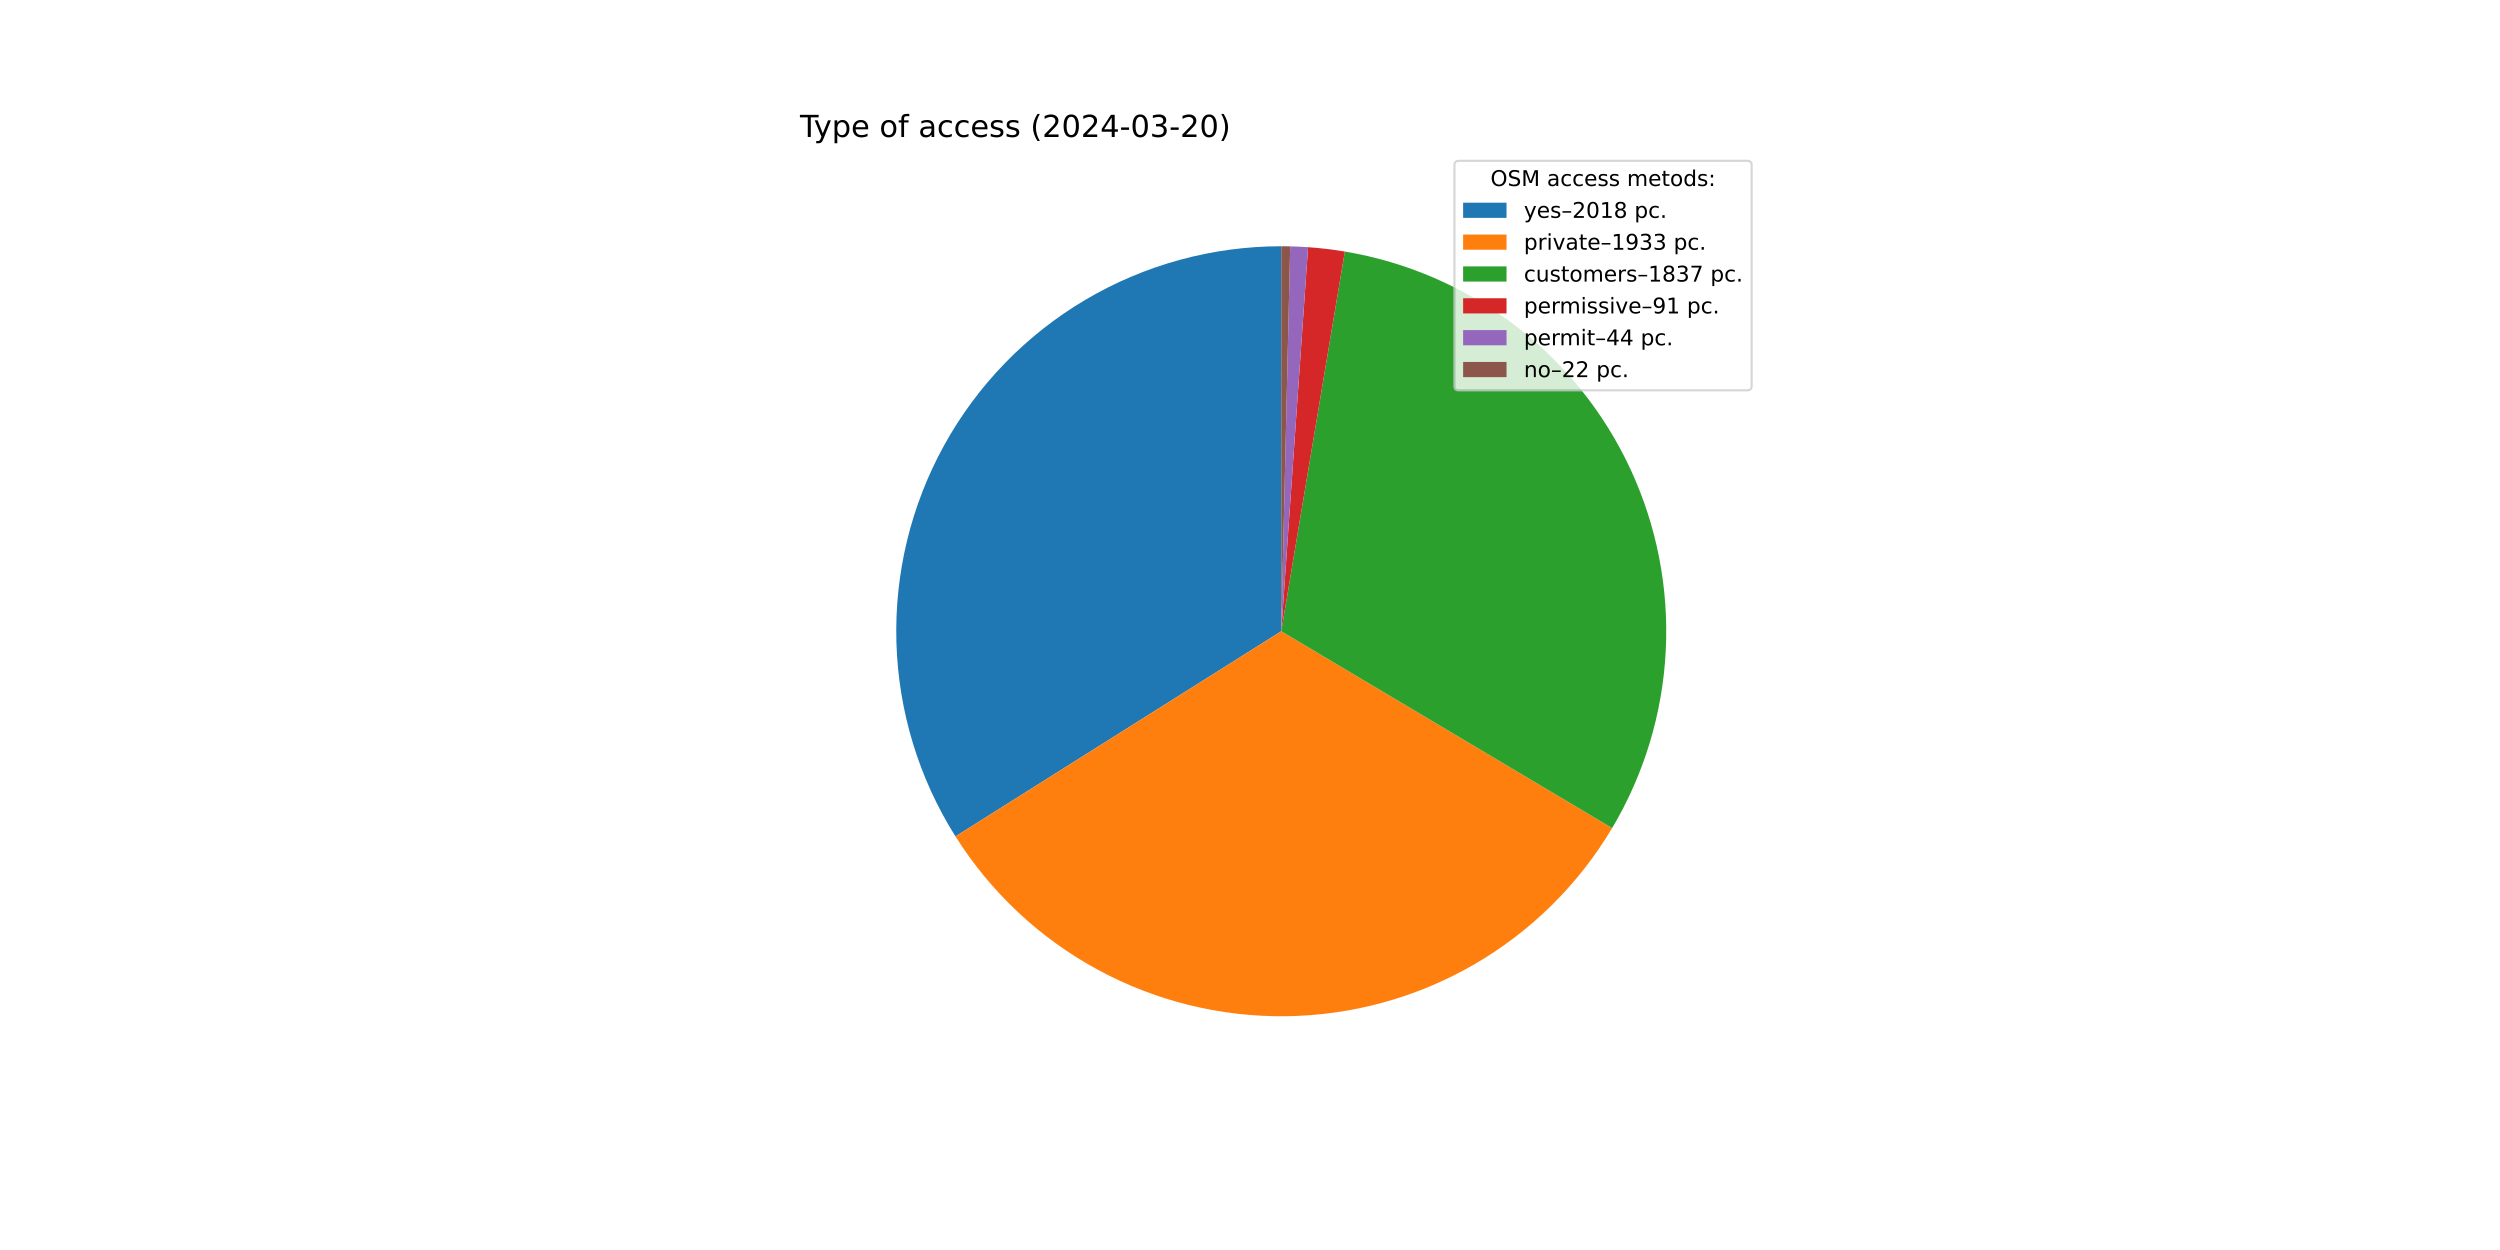
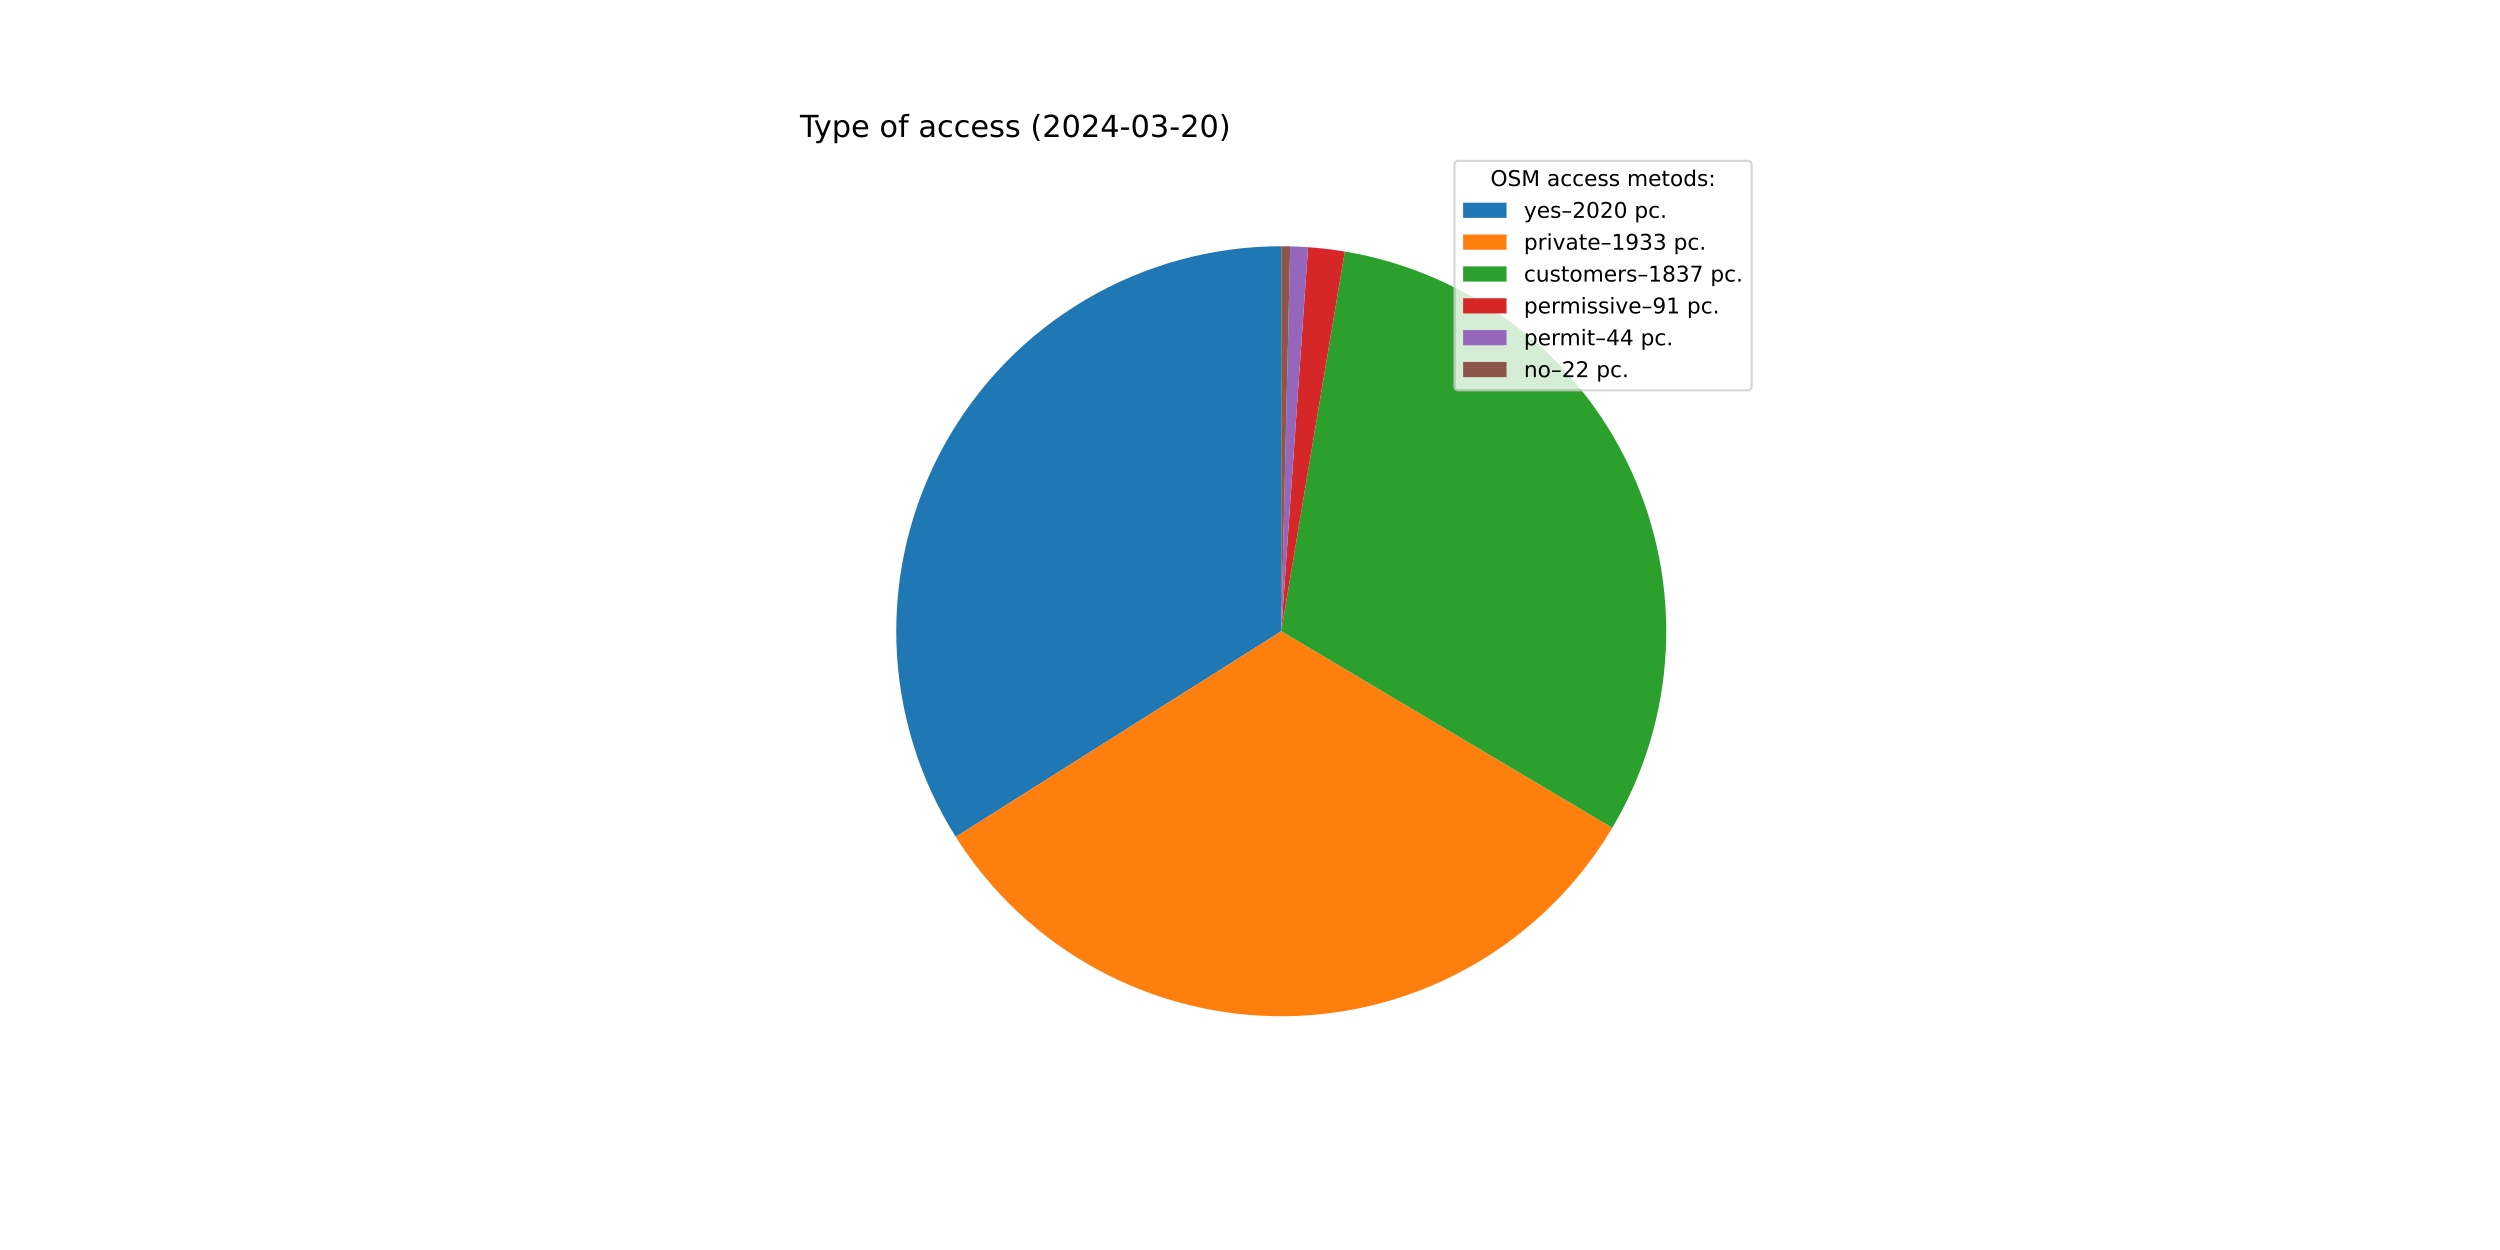
<svg xmlns="http://www.w3.org/2000/svg" xmlns:xlink="http://www.w3.org/1999/xlink" width="1152pt" height="576pt" viewBox="0 0 1152 576" version="1.1">
  <defs>
    <style type="text/css">*{stroke-linejoin: round; stroke-linecap: butt}</style>
  </defs>
  <g id="figure_1">
    <g id="patch_1">
      <path d="M 0 576  L 1152 576  L 1152 0  L 0 0  z " style="fill: #ffffff" />
    </g>
    <g id="axes_1">
      <g id="patch_2">
-         <path d="M 590.4 113.472  C 558.683 113.472 527.539 121.977 500.225 138.099  C 472.911 154.22 450.414 177.375 435.085 205.142  C 419.757 232.909 412.152 264.285 413.066 295.989  C 413.979 327.692 423.378 358.578 440.279 385.417  L 590.4 290.88  z " style="fill: #1f77b4" />
+         <path d="M 590.4 113.472  C 558.662 113.472 527.498 121.989 500.172 138.13  C 472.845 154.272 450.345 177.454 435.026 205.25  C 419.707 233.047 412.124 264.451 413.071 296.174  C 414.018 327.898 423.461 358.794 440.411 385.626  L 590.4 290.88  z " style="fill: #1f77b4" />
      </g>
      <g id="patch_3">
-         <path d="M 440.279 385.417  C 456.46 411.113 478.972 432.229 505.649 446.735  C 532.326 461.242 562.286 468.659 592.65 468.274  C 623.014 467.889 652.776 459.714 679.077 444.535  C 705.378 429.357 727.346 407.677 742.871 381.579  L 590.4 290.88  z " style="fill: #ff7f0e" />
+         <path d="M 440.411 385.626  C 456.623 411.291 479.154 432.37 505.84 446.839  C 532.525 461.308 562.483 468.688 592.837 468.271  C 623.19 467.854 652.934 459.654 679.212 444.457  C 705.491 429.261 727.434 407.571 742.935 381.471  L 590.4 290.88  z " style="fill: #ff7f0e" />
      </g>
      <g id="patch_4">
-         <path d="M 742.871 381.579  C 757.617 356.79 766.097 328.775 767.575 299.97  C 769.053 271.164 763.484 242.429 751.352 216.261  C 739.22 190.093 720.888 167.274 697.949 149.789  C 675.01 132.303 648.15 120.673 619.703 115.909  L 590.4 290.88  z " style="fill: #2ca02c" />
+         <path d="M 742.935 381.471  C 757.658 356.68 766.118 328.67 767.58 299.873  C 769.042 271.077 763.461 242.353 751.324 216.199  C 739.186 190.045 720.853 167.24 697.918 149.765  C 674.983 132.291 648.131 120.668 619.693 115.907  L 590.4 290.88  z " style="fill: #2ca02c" />
      </g>
      <g id="patch_5">
-         <path d="M 619.703 115.909  C 616.898 115.439 614.082 115.037 611.258 114.702  C 608.434 114.368 605.602 114.102 602.765 113.903  L 590.4 290.88  z " style="fill: #d62728" />
+         <path d="M 619.693 115.907  C 616.889 115.438 614.074 115.036 611.251 114.702  C 608.428 114.367 605.597 114.101 602.761 113.903  L 590.4 290.88  z " style="fill: #d62728" />
      </g>
      <g id="patch_6">
-         <path d="M 602.765 113.903  C 601.393 113.808 600.021 113.728 598.647 113.664  C 597.274 113.6 595.899 113.552 594.525 113.52  L 590.4 290.88  z " style="fill: #9467bd" />
+         <path d="M 602.761 113.903  C 601.39 113.807 600.017 113.728 598.644 113.664  C 597.271 113.6 595.897 113.552 594.523 113.52  L 590.4 290.88  z " style="fill: #9467bd" />
      </g>
      <g id="patch_7">
-         <path d="M 594.525 113.52  C 593.837 113.504 593.15 113.492 592.462 113.484  C 591.775 113.476 591.088 113.472 590.4 113.472  L 590.4 290.88  z " style="fill: #8c564b" />
+         <path d="M 594.523 113.52  C 593.836 113.504 593.149 113.492 592.462 113.484  C 591.775 113.476 591.087 113.472 590.4 113.472  L 590.4 290.88  z " style="fill: #8c564b" />
      </g>
      <g id="matplotlib.axis_1" />
      <g id="matplotlib.axis_2" />
      <g id="text_1">
        <g transform="translate(368.64 63.12) scale(0.14 -0.14)">
          <defs>
            <path id="DejaVuSans-54" d="M -19 4666  L 3928 4666  L 3928 4134  L 2272 4134  L 2272 0  L 1638 0  L 1638 4134  L -19 4134  L -19 4666  z " transform="scale(0.015625)" />
            <path id="DejaVuSans-79" d="M 2059 -325  Q 1816 -950 1584 -1140  Q 1353 -1331 966 -1331  L 506 -1331  L 506 -850  L 844 -850  Q 1081 -850 1212 -737  Q 1344 -625 1503 -206  L 1606 56  L 191 3500  L 800 3500  L 1894 763  L 2988 3500  L 3597 3500  L 2059 -325  z " transform="scale(0.015625)" />
            <path id="DejaVuSans-70" d="M 1159 525  L 1159 -1331  L 581 -1331  L 581 3500  L 1159 3500  L 1159 2969  Q 1341 3281 1617 3432  Q 1894 3584 2278 3584  Q 2916 3584 3314 3078  Q 3713 2572 3713 1747  Q 3713 922 3314 415  Q 2916 -91 2278 -91  Q 1894 -91 1617 61  Q 1341 213 1159 525  z M 3116 1747  Q 3116 2381 2855 2742  Q 2594 3103 2138 3103  Q 1681 3103 1420 2742  Q 1159 2381 1159 1747  Q 1159 1113 1420 752  Q 1681 391 2138 391  Q 2594 391 2855 752  Q 3116 1113 3116 1747  z " transform="scale(0.015625)" />
            <path id="DejaVuSans-65" d="M 3597 1894  L 3597 1613  L 953 1613  Q 991 1019 1311 708  Q 1631 397 2203 397  Q 2534 397 2845 478  Q 3156 559 3463 722  L 3463 178  Q 3153 47 2828 -22  Q 2503 -91 2169 -91  Q 1331 -91 842 396  Q 353 884 353 1716  Q 353 2575 817 3079  Q 1281 3584 2069 3584  Q 2775 3584 3186 3129  Q 3597 2675 3597 1894  z M 3022 2063  Q 3016 2534 2758 2815  Q 2500 3097 2075 3097  Q 1594 3097 1305 2825  Q 1016 2553 972 2059  L 3022 2063  z " transform="scale(0.015625)" />
            <path id="DejaVuSans-20" transform="scale(0.015625)" />
            <path id="DejaVuSans-6f" d="M 1959 3097  Q 1497 3097 1228 2736  Q 959 2375 959 1747  Q 959 1119 1226 758  Q 1494 397 1959 397  Q 2419 397 2687 759  Q 2956 1122 2956 1747  Q 2956 2369 2687 2733  Q 2419 3097 1959 3097  z M 1959 3584  Q 2709 3584 3137 3096  Q 3566 2609 3566 1747  Q 3566 888 3137 398  Q 2709 -91 1959 -91  Q 1206 -91 779 398  Q 353 888 353 1747  Q 353 2609 779 3096  Q 1206 3584 1959 3584  z " transform="scale(0.015625)" />
            <path id="DejaVuSans-66" d="M 2375 4863  L 2375 4384  L 1825 4384  Q 1516 4384 1395 4259  Q 1275 4134 1275 3809  L 1275 3500  L 2222 3500  L 2222 3053  L 1275 3053  L 1275 0  L 697 0  L 697 3053  L 147 3053  L 147 3500  L 697 3500  L 697 3744  Q 697 4328 969 4595  Q 1241 4863 1831 4863  L 2375 4863  z " transform="scale(0.015625)" />
            <path id="DejaVuSans-61" d="M 2194 1759  Q 1497 1759 1228 1600  Q 959 1441 959 1056  Q 959 750 1161 570  Q 1363 391 1709 391  Q 2188 391 2477 730  Q 2766 1069 2766 1631  L 2766 1759  L 2194 1759  z M 3341 1997  L 3341 0  L 2766 0  L 2766 531  Q 2569 213 2275 61  Q 1981 -91 1556 -91  Q 1019 -91 701 211  Q 384 513 384 1019  Q 384 1609 779 1909  Q 1175 2209 1959 2209  L 2766 2209  L 2766 2266  Q 2766 2663 2505 2880  Q 2244 3097 1772 3097  Q 1472 3097 1187 3025  Q 903 2953 641 2809  L 641 3341  Q 956 3463 1253 3523  Q 1550 3584 1831 3584  Q 2591 3584 2966 3190  Q 3341 2797 3341 1997  z " transform="scale(0.015625)" />
            <path id="DejaVuSans-63" d="M 3122 3366  L 3122 2828  Q 2878 2963 2633 3030  Q 2388 3097 2138 3097  Q 1578 3097 1268 2742  Q 959 2388 959 1747  Q 959 1106 1268 751  Q 1578 397 2138 397  Q 2388 397 2633 464  Q 2878 531 3122 666  L 3122 134  Q 2881 22 2623 -34  Q 2366 -91 2075 -91  Q 1284 -91 818 406  Q 353 903 353 1747  Q 353 2603 823 3093  Q 1294 3584 2113 3584  Q 2378 3584 2631 3529  Q 2884 3475 3122 3366  z " transform="scale(0.015625)" />
            <path id="DejaVuSans-73" d="M 2834 3397  L 2834 2853  Q 2591 2978 2328 3040  Q 2066 3103 1784 3103  Q 1356 3103 1142 2972  Q 928 2841 928 2578  Q 928 2378 1081 2264  Q 1234 2150 1697 2047  L 1894 2003  Q 2506 1872 2764 1633  Q 3022 1394 3022 966  Q 3022 478 2636 193  Q 2250 -91 1575 -91  Q 1294 -91 989 -36  Q 684 19 347 128  L 347 722  Q 666 556 975 473  Q 1284 391 1588 391  Q 1994 391 2212 530  Q 2431 669 2431 922  Q 2431 1156 2273 1281  Q 2116 1406 1581 1522  L 1381 1569  Q 847 1681 609 1914  Q 372 2147 372 2553  Q 372 3047 722 3315  Q 1072 3584 1716 3584  Q 2034 3584 2315 3537  Q 2597 3491 2834 3397  z " transform="scale(0.015625)" />
            <path id="DejaVuSans-28" d="M 1984 4856  Q 1566 4138 1362 3434  Q 1159 2731 1159 2009  Q 1159 1288 1364 580  Q 1569 -128 1984 -844  L 1484 -844  Q 1016 -109 783 600  Q 550 1309 550 2009  Q 550 2706 781 3412  Q 1013 4119 1484 4856  L 1984 4856  z " transform="scale(0.015625)" />
            <path id="DejaVuSans-32" d="M 1228 531  L 3431 531  L 3431 0  L 469 0  L 469 531  Q 828 903 1448 1529  Q 2069 2156 2228 2338  Q 2531 2678 2651 2914  Q 2772 3150 2772 3378  Q 2772 3750 2511 3984  Q 2250 4219 1831 4219  Q 1534 4219 1204 4116  Q 875 4013 500 3803  L 500 4441  Q 881 4594 1212 4672  Q 1544 4750 1819 4750  Q 2544 4750 2975 4387  Q 3406 4025 3406 3419  Q 3406 3131 3298 2873  Q 3191 2616 2906 2266  Q 2828 2175 2409 1742  Q 1991 1309 1228 531  z " transform="scale(0.015625)" />
            <path id="DejaVuSans-30" d="M 2034 4250  Q 1547 4250 1301 3770  Q 1056 3291 1056 2328  Q 1056 1369 1301 889  Q 1547 409 2034 409  Q 2525 409 2770 889  Q 3016 1369 3016 2328  Q 3016 3291 2770 3770  Q 2525 4250 2034 4250  z M 2034 4750  Q 2819 4750 3233 4129  Q 3647 3509 3647 2328  Q 3647 1150 3233 529  Q 2819 -91 2034 -91  Q 1250 -91 836 529  Q 422 1150 422 2328  Q 422 3509 836 4129  Q 1250 4750 2034 4750  z " transform="scale(0.015625)" />
            <path id="DejaVuSans-34" d="M 2419 4116  L 825 1625  L 2419 1625  L 2419 4116  z M 2253 4666  L 3047 4666  L 3047 1625  L 3713 1625  L 3713 1100  L 3047 1100  L 3047 0  L 2419 0  L 2419 1100  L 313 1100  L 313 1709  L 2253 4666  z " transform="scale(0.015625)" />
            <path id="DejaVuSans-2d" d="M 313 2009  L 1997 2009  L 1997 1497  L 313 1497  L 313 2009  z " transform="scale(0.015625)" />
            <path id="DejaVuSans-33" d="M 2597 2516  Q 3050 2419 3304 2112  Q 3559 1806 3559 1356  Q 3559 666 3084 287  Q 2609 -91 1734 -91  Q 1441 -91 1130 -33  Q 819 25 488 141  L 488 750  Q 750 597 1062 519  Q 1375 441 1716 441  Q 2309 441 2620 675  Q 2931 909 2931 1356  Q 2931 1769 2642 2001  Q 2353 2234 1838 2234  L 1294 2234  L 1294 2753  L 1863 2753  Q 2328 2753 2575 2939  Q 2822 3125 2822 3475  Q 2822 3834 2567 4026  Q 2313 4219 1838 4219  Q 1578 4219 1281 4162  Q 984 4106 628 3988  L 628 4550  Q 988 4650 1302 4700  Q 1616 4750 1894 4750  Q 2613 4750 3031 4423  Q 3450 4097 3450 3541  Q 3450 3153 3228 2886  Q 3006 2619 2597 2516  z " transform="scale(0.015625)" />
            <path id="DejaVuSans-29" d="M 513 4856  L 1013 4856  Q 1481 4119 1714 3412  Q 1947 2706 1947 2009  Q 1947 1309 1714 600  Q 1481 -109 1013 -844  L 513 -844  Q 928 -128 1133 580  Q 1338 1288 1338 2009  Q 1338 2731 1133 3434  Q 928 4138 513 4856  z " transform="scale(0.015625)" />
          </defs>
          <use xlink:href="#DejaVuSans-54" />
          <use xlink:href="#DejaVuSans-79" x="45.459" />
          <use xlink:href="#DejaVuSans-70" x="104.639" />
          <use xlink:href="#DejaVuSans-65" x="168.115" />
          <use xlink:href="#DejaVuSans-20" x="229.639" />
          <use xlink:href="#DejaVuSans-6f" x="261.426" />
          <use xlink:href="#DejaVuSans-66" x="322.607" />
          <use xlink:href="#DejaVuSans-20" x="357.812" />
          <use xlink:href="#DejaVuSans-61" x="389.6" />
          <use xlink:href="#DejaVuSans-63" x="450.879" />
          <use xlink:href="#DejaVuSans-63" x="505.859" />
          <use xlink:href="#DejaVuSans-65" x="560.84" />
          <use xlink:href="#DejaVuSans-73" x="622.363" />
          <use xlink:href="#DejaVuSans-73" x="674.463" />
          <use xlink:href="#DejaVuSans-20" x="726.562" />
          <use xlink:href="#DejaVuSans-28" x="758.35" />
          <use xlink:href="#DejaVuSans-32" x="797.363" />
          <use xlink:href="#DejaVuSans-30" x="860.986" />
          <use xlink:href="#DejaVuSans-32" x="924.609" />
          <use xlink:href="#DejaVuSans-34" x="988.232" />
          <use xlink:href="#DejaVuSans-2d" x="1051.855" />
          <use xlink:href="#DejaVuSans-30" x="1087.939" />
          <use xlink:href="#DejaVuSans-33" x="1151.562" />
          <use xlink:href="#DejaVuSans-2d" x="1215.186" />
          <use xlink:href="#DejaVuSans-32" x="1251.27" />
          <use xlink:href="#DejaVuSans-30" x="1314.893" />
          <use xlink:href="#DejaVuSans-29" x="1378.516" />
        </g>
      </g>
      <g id="legend_1">
        <g id="patch_8">
          <path d="M 672.208 179.867  L 805.16 179.867  Q 807.16 179.867 807.16 177.867  L 807.16 76.12  Q 807.16 74.12 805.16 74.12  L 672.208 74.12  Q 670.208 74.12 670.208 76.12  L 670.208 177.867  Q 670.208 179.867 672.208 179.867  z " style="fill: #ffffff; opacity: 0.8; stroke: #cccccc; stroke-linejoin: miter" />
        </g>
        <g id="text_2">
          <g transform="translate(686.8038 85.71844) scale(0.1 -0.1)">
            <defs>
              <path id="DejaVuSans-4f" d="M 2522 4238  Q 1834 4238 1429 3725  Q 1025 3213 1025 2328  Q 1025 1447 1429 934  Q 1834 422 2522 422  Q 3209 422 3611 934  Q 4013 1447 4013 2328  Q 4013 3213 3611 3725  Q 3209 4238 2522 4238  z M 2522 4750  Q 3503 4750 4090 4092  Q 4678 3434 4678 2328  Q 4678 1225 4090 567  Q 3503 -91 2522 -91  Q 1538 -91 948 565  Q 359 1222 359 2328  Q 359 3434 948 4092  Q 1538 4750 2522 4750  z " transform="scale(0.015625)" />
              <path id="DejaVuSans-53" d="M 3425 4513  L 3425 3897  Q 3066 4069 2747 4153  Q 2428 4238 2131 4238  Q 1616 4238 1336 4038  Q 1056 3838 1056 3469  Q 1056 3159 1242 3001  Q 1428 2844 1947 2747  L 2328 2669  Q 3034 2534 3370 2195  Q 3706 1856 3706 1288  Q 3706 609 3251 259  Q 2797 -91 1919 -91  Q 1588 -91 1214 -16  Q 841 59 441 206  L 441 856  Q 825 641 1194 531  Q 1563 422 1919 422  Q 2459 422 2753 634  Q 3047 847 3047 1241  Q 3047 1584 2836 1778  Q 2625 1972 2144 2069  L 1759 2144  Q 1053 2284 737 2584  Q 422 2884 422 3419  Q 422 4038 858 4394  Q 1294 4750 2059 4750  Q 2388 4750 2728 4690  Q 3069 4631 3425 4513  z " transform="scale(0.015625)" />
              <path id="DejaVuSans-4d" d="M 628 4666  L 1569 4666  L 2759 1491  L 3956 4666  L 4897 4666  L 4897 0  L 4281 0  L 4281 4097  L 3078 897  L 2444 897  L 1241 4097  L 1241 0  L 628 0  L 628 4666  z " transform="scale(0.015625)" />
              <path id="DejaVuSans-6d" d="M 3328 2828  Q 3544 3216 3844 3400  Q 4144 3584 4550 3584  Q 5097 3584 5394 3201  Q 5691 2819 5691 2113  L 5691 0  L 5113 0  L 5113 2094  Q 5113 2597 4934 2840  Q 4756 3084 4391 3084  Q 3944 3084 3684 2787  Q 3425 2491 3425 1978  L 3425 0  L 2847 0  L 2847 2094  Q 2847 2600 2669 2842  Q 2491 3084 2119 3084  Q 1678 3084 1418 2786  Q 1159 2488 1159 1978  L 1159 0  L 581 0  L 581 3500  L 1159 3500  L 1159 2956  Q 1356 3278 1631 3431  Q 1906 3584 2284 3584  Q 2666 3584 2933 3390  Q 3200 3197 3328 2828  z " transform="scale(0.015625)" />
              <path id="DejaVuSans-74" d="M 1172 4494  L 1172 3500  L 2356 3500  L 2356 3053  L 1172 3053  L 1172 1153  Q 1172 725 1289 603  Q 1406 481 1766 481  L 2356 481  L 2356 0  L 1766 0  Q 1100 0 847 248  Q 594 497 594 1153  L 594 3053  L 172 3053  L 172 3500  L 594 3500  L 594 4494  L 1172 4494  z " transform="scale(0.015625)" />
              <path id="DejaVuSans-64" d="M 2906 2969  L 2906 4863  L 3481 4863  L 3481 0  L 2906 0  L 2906 525  Q 2725 213 2448 61  Q 2172 -91 1784 -91  Q 1150 -91 751 415  Q 353 922 353 1747  Q 353 2572 751 3078  Q 1150 3584 1784 3584  Q 2172 3584 2448 3432  Q 2725 3281 2906 2969  z M 947 1747  Q 947 1113 1208 752  Q 1469 391 1925 391  Q 2381 391 2643 752  Q 2906 1113 2906 1747  Q 2906 2381 2643 2742  Q 2381 3103 1925 3103  Q 1469 3103 1208 2742  Q 947 2381 947 1747  z " transform="scale(0.015625)" />
              <path id="DejaVuSans-3a" d="M 750 794  L 1409 794  L 1409 0  L 750 0  L 750 794  z M 750 3309  L 1409 3309  L 1409 2516  L 750 2516  L 750 3309  z " transform="scale(0.015625)" />
            </defs>
            <use xlink:href="#DejaVuSans-4f" />
            <use xlink:href="#DejaVuSans-53" x="78.711" />
            <use xlink:href="#DejaVuSans-4d" x="142.188" />
            <use xlink:href="#DejaVuSans-20" x="228.467" />
            <use xlink:href="#DejaVuSans-61" x="260.254" />
            <use xlink:href="#DejaVuSans-63" x="321.533" />
            <use xlink:href="#DejaVuSans-63" x="376.514" />
            <use xlink:href="#DejaVuSans-65" x="431.494" />
            <use xlink:href="#DejaVuSans-73" x="493.018" />
            <use xlink:href="#DejaVuSans-73" x="545.117" />
            <use xlink:href="#DejaVuSans-20" x="597.217" />
            <use xlink:href="#DejaVuSans-6d" x="629.004" />
            <use xlink:href="#DejaVuSans-65" x="726.416" />
            <use xlink:href="#DejaVuSans-74" x="787.939" />
            <use xlink:href="#DejaVuSans-6f" x="827.148" />
            <use xlink:href="#DejaVuSans-64" x="888.33" />
            <use xlink:href="#DejaVuSans-73" x="951.807" />
            <use xlink:href="#DejaVuSans-3a" x="1003.906" />
          </g>
        </g>
        <g id="patch_9">
          <path d="M 674.208 100.397  L 694.208 100.397  L 694.208 93.397  L 674.208 93.397  z " style="fill: #1f77b4" />
        </g>
        <g id="text_3">
          <g transform="translate(702.2084 100.3966) scale(0.1 -0.1)">
            <defs>
              <path id="DejaVuSans-2013" d="M 313 1978  L 2888 1978  L 2888 1528  L 313 1528  L 313 1978  z " transform="scale(0.015625)" />
-               <path id="DejaVuSans-31" d="M 794 531  L 1825 531  L 1825 4091  L 703 3866  L 703 4441  L 1819 4666  L 2450 4666  L 2450 531  L 3481 531  L 3481 0  L 794 0  L 794 531  z " transform="scale(0.015625)" />
-               <path id="DejaVuSans-38" d="M 2034 2216  Q 1584 2216 1326 1975  Q 1069 1734 1069 1313  Q 1069 891 1326 650  Q 1584 409 2034 409  Q 2484 409 2743 651  Q 3003 894 3003 1313  Q 3003 1734 2745 1975  Q 2488 2216 2034 2216  z M 1403 2484  Q 997 2584 770 2862  Q 544 3141 544 3541  Q 544 4100 942 4425  Q 1341 4750 2034 4750  Q 2731 4750 3128 4425  Q 3525 4100 3525 3541  Q 3525 3141 3298 2862  Q 3072 2584 2669 2484  Q 3125 2378 3379 2068  Q 3634 1759 3634 1313  Q 3634 634 3220 271  Q 2806 -91 2034 -91  Q 1263 -91 848 271  Q 434 634 434 1313  Q 434 1759 690 2068  Q 947 2378 1403 2484  z M 1172 3481  Q 1172 3119 1398 2916  Q 1625 2713 2034 2713  Q 2441 2713 2670 2916  Q 2900 3119 2900 3481  Q 2900 3844 2670 4047  Q 2441 4250 2034 4250  Q 1625 4250 1398 4047  Q 1172 3844 1172 3481  z " transform="scale(0.015625)" />
              <path id="DejaVuSans-2e" d="M 684 794  L 1344 794  L 1344 0  L 684 0  L 684 794  z " transform="scale(0.015625)" />
            </defs>
            <use xlink:href="#DejaVuSans-79" />
            <use xlink:href="#DejaVuSans-65" x="59.18" />
            <use xlink:href="#DejaVuSans-73" x="120.703" />
            <use xlink:href="#DejaVuSans-2013" x="172.803" />
            <use xlink:href="#DejaVuSans-32" x="222.803" />
            <use xlink:href="#DejaVuSans-30" x="286.426" />
-             <use xlink:href="#DejaVuSans-31" x="350.049" />
-             <use xlink:href="#DejaVuSans-38" x="413.672" />
+             <use xlink:href="#DejaVuSans-32" x="350.049" />
+             <use xlink:href="#DejaVuSans-30" x="413.672" />
            <use xlink:href="#DejaVuSans-20" x="477.295" />
            <use xlink:href="#DejaVuSans-70" x="509.082" />
            <use xlink:href="#DejaVuSans-63" x="572.559" />
            <use xlink:href="#DejaVuSans-2e" x="627.539" />
          </g>
        </g>
        <g id="patch_10">
          <path d="M 674.208 115.075  L 694.208 115.075  L 694.208 108.075  L 674.208 108.075  z " style="fill: #ff7f0e" />
        </g>
        <g id="text_4">
          <g transform="translate(702.2084 115.0747) scale(0.1 -0.1)">
            <defs>
              <path id="DejaVuSans-72" d="M 2631 2963  Q 2534 3019 2420 3045  Q 2306 3072 2169 3072  Q 1681 3072 1420 2755  Q 1159 2438 1159 1844  L 1159 0  L 581 0  L 581 3500  L 1159 3500  L 1159 2956  Q 1341 3275 1631 3429  Q 1922 3584 2338 3584  Q 2397 3584 2469 3576  Q 2541 3569 2628 3553  L 2631 2963  z " transform="scale(0.015625)" />
              <path id="DejaVuSans-69" d="M 603 3500  L 1178 3500  L 1178 0  L 603 0  L 603 3500  z M 603 4863  L 1178 4863  L 1178 4134  L 603 4134  L 603 4863  z " transform="scale(0.015625)" />
              <path id="DejaVuSans-76" d="M 191 3500  L 800 3500  L 1894 563  L 2988 3500  L 3597 3500  L 2284 0  L 1503 0  L 191 3500  z " transform="scale(0.015625)" />
+               <path id="DejaVuSans-31" d="M 794 531  L 1825 531  L 1825 4091  L 703 3866  L 703 4441  L 1819 4666  L 2450 4666  L 2450 531  L 3481 531  L 3481 0  L 794 0  L 794 531  z " transform="scale(0.015625)" />
              <path id="DejaVuSans-39" d="M 703 97  L 703 672  Q 941 559 1184 500  Q 1428 441 1663 441  Q 2288 441 2617 861  Q 2947 1281 2994 2138  Q 2813 1869 2534 1725  Q 2256 1581 1919 1581  Q 1219 1581 811 2004  Q 403 2428 403 3163  Q 403 3881 828 4315  Q 1253 4750 1959 4750  Q 2769 4750 3195 4129  Q 3622 3509 3622 2328  Q 3622 1225 3098 567  Q 2575 -91 1691 -91  Q 1453 -91 1209 -44  Q 966 3 703 97  z M 1959 2075  Q 2384 2075 2632 2365  Q 2881 2656 2881 3163  Q 2881 3666 2632 3958  Q 2384 4250 1959 4250  Q 1534 4250 1286 3958  Q 1038 3666 1038 3163  Q 1038 2656 1286 2365  Q 1534 2075 1959 2075  z " transform="scale(0.015625)" />
            </defs>
            <use xlink:href="#DejaVuSans-70" />
            <use xlink:href="#DejaVuSans-72" x="63.477" />
            <use xlink:href="#DejaVuSans-69" x="104.59" />
            <use xlink:href="#DejaVuSans-76" x="132.373" />
            <use xlink:href="#DejaVuSans-61" x="191.553" />
            <use xlink:href="#DejaVuSans-74" x="252.832" />
            <use xlink:href="#DejaVuSans-65" x="292.041" />
            <use xlink:href="#DejaVuSans-2013" x="353.564" />
            <use xlink:href="#DejaVuSans-31" x="403.564" />
            <use xlink:href="#DejaVuSans-39" x="467.188" />
            <use xlink:href="#DejaVuSans-33" x="530.811" />
            <use xlink:href="#DejaVuSans-33" x="594.434" />
            <use xlink:href="#DejaVuSans-20" x="658.057" />
            <use xlink:href="#DejaVuSans-70" x="689.844" />
            <use xlink:href="#DejaVuSans-63" x="753.32" />
            <use xlink:href="#DejaVuSans-2e" x="808.301" />
          </g>
        </g>
        <g id="patch_11">
          <path d="M 674.208 129.753  L 694.208 129.753  L 694.208 122.753  L 674.208 122.753  z " style="fill: #2ca02c" />
        </g>
        <g id="text_5">
          <g transform="translate(702.2084 129.7528) scale(0.1 -0.1)">
            <defs>
              <path id="DejaVuSans-75" d="M 544 1381  L 544 3500  L 1119 3500  L 1119 1403  Q 1119 906 1312 657  Q 1506 409 1894 409  Q 2359 409 2629 706  Q 2900 1003 2900 1516  L 2900 3500  L 3475 3500  L 3475 0  L 2900 0  L 2900 538  Q 2691 219 2414 64  Q 2138 -91 1772 -91  Q 1169 -91 856 284  Q 544 659 544 1381  z M 1991 3584  L 1991 3584  z " transform="scale(0.015625)" />
+               <path id="DejaVuSans-38" d="M 2034 2216  Q 1584 2216 1326 1975  Q 1069 1734 1069 1313  Q 1069 891 1326 650  Q 1584 409 2034 409  Q 2484 409 2743 651  Q 3003 894 3003 1313  Q 3003 1734 2745 1975  Q 2488 2216 2034 2216  z M 1403 2484  Q 997 2584 770 2862  Q 544 3141 544 3541  Q 544 4100 942 4425  Q 1341 4750 2034 4750  Q 2731 4750 3128 4425  Q 3525 4100 3525 3541  Q 3525 3141 3298 2862  Q 3072 2584 2669 2484  Q 3125 2378 3379 2068  Q 3634 1759 3634 1313  Q 3634 634 3220 271  Q 2806 -91 2034 -91  Q 1263 -91 848 271  Q 434 634 434 1313  Q 434 1759 690 2068  Q 947 2378 1403 2484  z M 1172 3481  Q 1172 3119 1398 2916  Q 1625 2713 2034 2713  Q 2441 2713 2670 2916  Q 2900 3119 2900 3481  Q 2900 3844 2670 4047  Q 2441 4250 2034 4250  Q 1625 4250 1398 4047  Q 1172 3844 1172 3481  z " transform="scale(0.015625)" />
              <path id="DejaVuSans-37" d="M 525 4666  L 3525 4666  L 3525 4397  L 1831 0  L 1172 0  L 2766 4134  L 525 4134  L 525 4666  z " transform="scale(0.015625)" />
            </defs>
            <use xlink:href="#DejaVuSans-63" />
            <use xlink:href="#DejaVuSans-75" x="54.98" />
            <use xlink:href="#DejaVuSans-73" x="118.359" />
            <use xlink:href="#DejaVuSans-74" x="170.459" />
            <use xlink:href="#DejaVuSans-6f" x="209.668" />
            <use xlink:href="#DejaVuSans-6d" x="270.85" />
            <use xlink:href="#DejaVuSans-65" x="368.262" />
            <use xlink:href="#DejaVuSans-72" x="429.785" />
            <use xlink:href="#DejaVuSans-73" x="470.898" />
            <use xlink:href="#DejaVuSans-2013" x="522.998" />
            <use xlink:href="#DejaVuSans-31" x="572.998" />
            <use xlink:href="#DejaVuSans-38" x="636.621" />
            <use xlink:href="#DejaVuSans-33" x="700.244" />
            <use xlink:href="#DejaVuSans-37" x="763.867" />
            <use xlink:href="#DejaVuSans-20" x="827.49" />
            <use xlink:href="#DejaVuSans-70" x="859.277" />
            <use xlink:href="#DejaVuSans-63" x="922.754" />
            <use xlink:href="#DejaVuSans-2e" x="977.734" />
          </g>
        </g>
        <g id="patch_12">
          <path d="M 674.208 144.431  L 694.208 144.431  L 694.208 137.431  L 674.208 137.431  z " style="fill: #d62728" />
        </g>
        <g id="text_6">
          <g transform="translate(702.2084 144.4309) scale(0.1 -0.1)">
            <use xlink:href="#DejaVuSans-70" />
            <use xlink:href="#DejaVuSans-65" x="63.477" />
            <use xlink:href="#DejaVuSans-72" x="125" />
            <use xlink:href="#DejaVuSans-6d" x="164.363" />
            <use xlink:href="#DejaVuSans-69" x="261.775" />
            <use xlink:href="#DejaVuSans-73" x="289.559" />
            <use xlink:href="#DejaVuSans-73" x="341.658" />
            <use xlink:href="#DejaVuSans-69" x="393.758" />
            <use xlink:href="#DejaVuSans-76" x="421.541" />
            <use xlink:href="#DejaVuSans-65" x="480.721" />
            <use xlink:href="#DejaVuSans-2013" x="542.244" />
            <use xlink:href="#DejaVuSans-39" x="592.244" />
            <use xlink:href="#DejaVuSans-31" x="655.867" />
            <use xlink:href="#DejaVuSans-20" x="719.49" />
            <use xlink:href="#DejaVuSans-70" x="751.277" />
            <use xlink:href="#DejaVuSans-63" x="814.754" />
            <use xlink:href="#DejaVuSans-2e" x="869.734" />
          </g>
        </g>
        <g id="patch_13">
          <path d="M 674.208 159.109  L 694.208 159.109  L 694.208 152.109  L 674.208 152.109  z " style="fill: #9467bd" />
        </g>
        <g id="text_7">
          <g transform="translate(702.2084 159.1091) scale(0.1 -0.1)">
            <use xlink:href="#DejaVuSans-70" />
            <use xlink:href="#DejaVuSans-65" x="63.477" />
            <use xlink:href="#DejaVuSans-72" x="125" />
            <use xlink:href="#DejaVuSans-6d" x="164.363" />
            <use xlink:href="#DejaVuSans-69" x="261.775" />
            <use xlink:href="#DejaVuSans-74" x="289.559" />
            <use xlink:href="#DejaVuSans-2013" x="328.768" />
            <use xlink:href="#DejaVuSans-34" x="378.768" />
            <use xlink:href="#DejaVuSans-34" x="442.391" />
            <use xlink:href="#DejaVuSans-20" x="506.014" />
            <use xlink:href="#DejaVuSans-70" x="537.801" />
            <use xlink:href="#DejaVuSans-63" x="601.277" />
            <use xlink:href="#DejaVuSans-2e" x="656.258" />
          </g>
        </g>
        <g id="patch_14">
          <path d="M 674.208 173.787  L 694.208 173.787  L 694.208 166.787  L 674.208 166.787  z " style="fill: #8c564b" />
        </g>
        <g id="text_8">
          <g transform="translate(702.2084 173.7872) scale(0.1 -0.1)">
            <defs>
              <path id="DejaVuSans-6e" d="M 3513 2113  L 3513 0  L 2938 0  L 2938 2094  Q 2938 2591 2744 2837  Q 2550 3084 2163 3084  Q 1697 3084 1428 2787  Q 1159 2491 1159 1978  L 1159 0  L 581 0  L 581 3500  L 1159 3500  L 1159 2956  Q 1366 3272 1645 3428  Q 1925 3584 2291 3584  Q 2894 3584 3203 3211  Q 3513 2838 3513 2113  z " transform="scale(0.015625)" />
            </defs>
            <use xlink:href="#DejaVuSans-6e" />
            <use xlink:href="#DejaVuSans-6f" x="63.379" />
            <use xlink:href="#DejaVuSans-2013" x="124.561" />
            <use xlink:href="#DejaVuSans-32" x="174.561" />
            <use xlink:href="#DejaVuSans-32" x="238.184" />
            <use xlink:href="#DejaVuSans-20" x="301.807" />
            <use xlink:href="#DejaVuSans-70" x="333.594" />
            <use xlink:href="#DejaVuSans-63" x="397.07" />
            <use xlink:href="#DejaVuSans-2e" x="452.051" />
          </g>
        </g>
      </g>
    </g>
  </g>
</svg>
